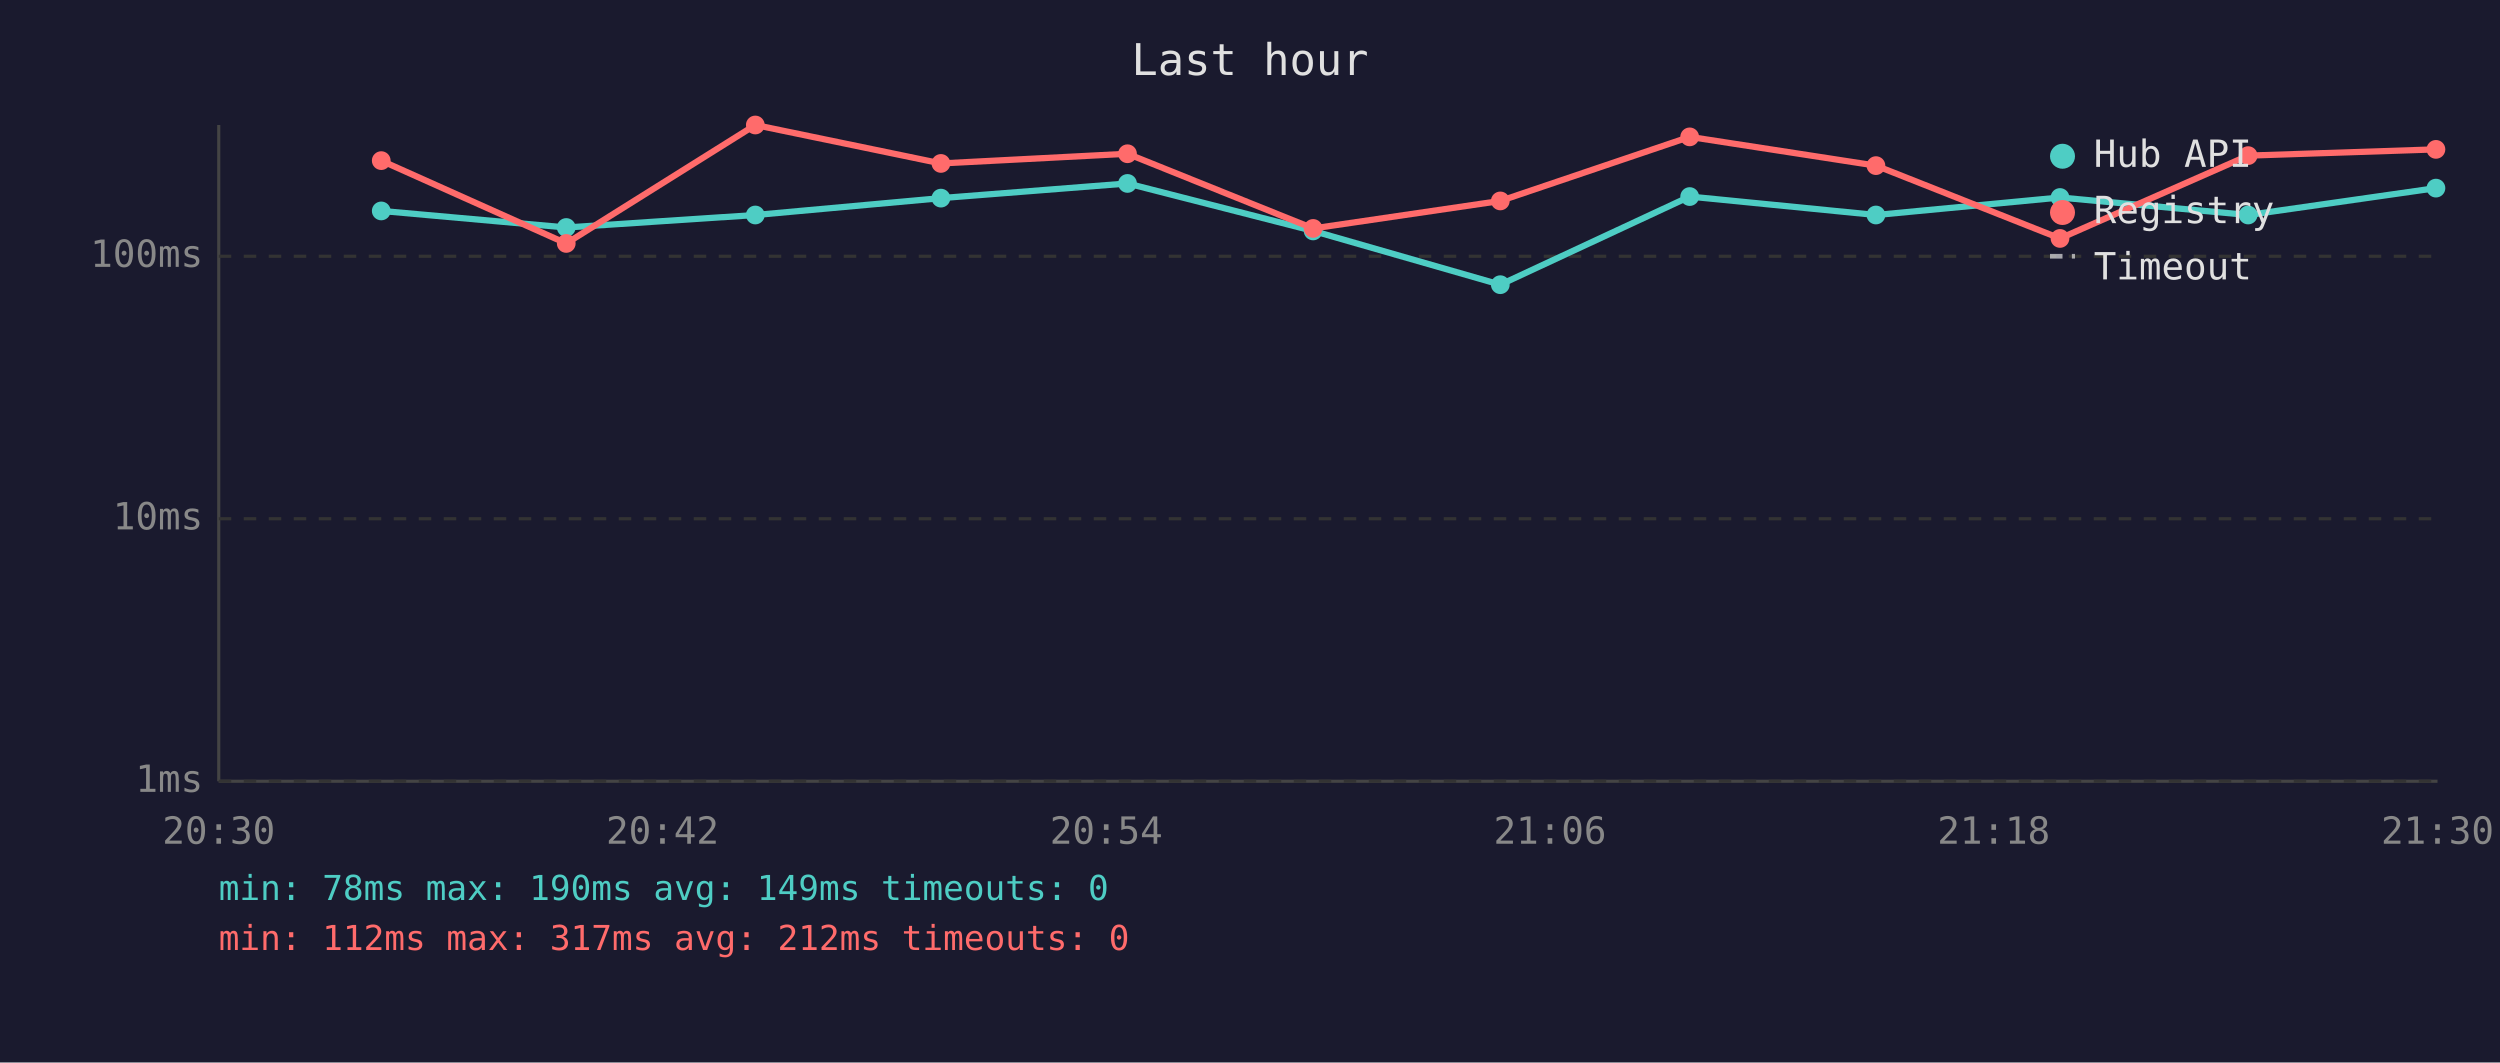
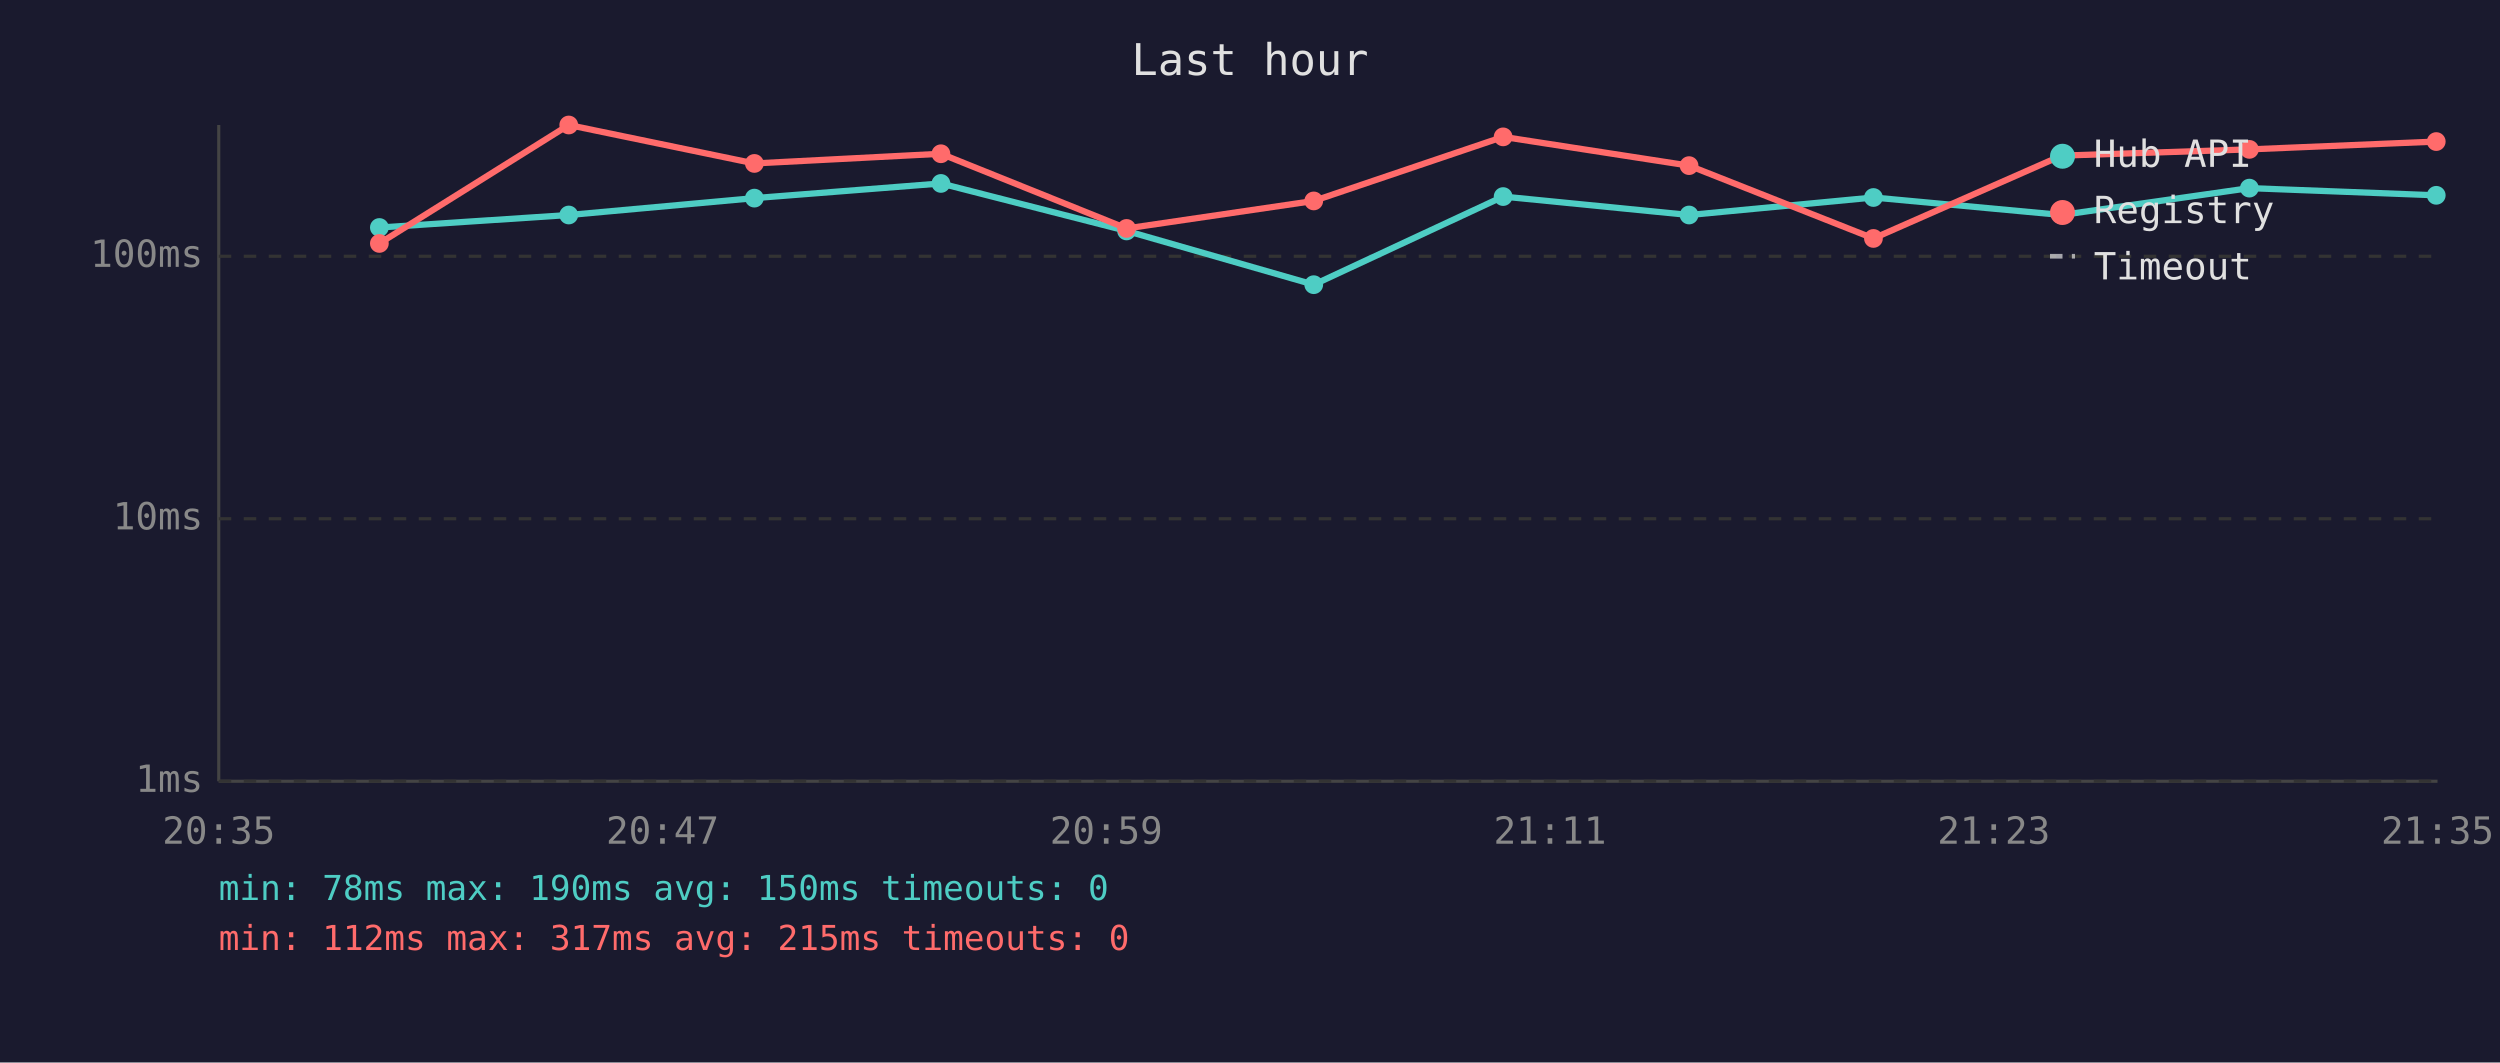
<svg xmlns="http://www.w3.org/2000/svg" viewBox="0 0 800 340" font-family="monospace" font-size="12">
  <rect width="800" height="340" fill="#1a1a2e" />
  <text x="400" y="24" fill="#e0e0e0" font-size="14" text-anchor="middle">Last hour</text>
  <line x1="70" y1="40" x2="70" y2="250" stroke="#444" stroke-width="1" />
  <line x1="70" y1="250" x2="780" y2="250" stroke="#444" stroke-width="1" />
  <line x1="70" y1="250" x2="780" y2="250" stroke="#333" stroke-width="1" stroke-dasharray="4" />
  <text x="65" y="250" fill="#888" text-anchor="end" dominant-baseline="middle">1ms</text>
  <line x1="70" y1="166" x2="780" y2="166" stroke="#333" stroke-width="1" stroke-dasharray="4" />
  <text x="65" y="166" fill="#888" text-anchor="end" dominant-baseline="middle">10ms</text>
  <line x1="70" y1="82" x2="780" y2="82" stroke="#333" stroke-width="1" stroke-dasharray="4" />
  <text x="65" y="82" fill="#888" text-anchor="end" dominant-baseline="middle">100ms</text>
-   <text x="70" y="270" fill="#888" text-anchor="middle">20:30</text>
-   <text x="212" y="270" fill="#888" text-anchor="middle">20:42</text>
-   <text x="354" y="270" fill="#888" text-anchor="middle">20:54</text>
-   <text x="496" y="270" fill="#888" text-anchor="middle">21:06</text>
-   <text x="638" y="270" fill="#888" text-anchor="middle">21:18</text>
-   <text x="780" y="270" fill="#888" text-anchor="middle">21:30</text>
-   <polyline points="122.0,67.5 181.2,72.8 241.7,68.8 301.1,63.4 360.8,58.7 420.2,73.9 480.1,91.1 540.7,62.9 600.3,68.8 659.2,63.2 719.4,68.8 779.5,60.2" fill="none" stroke="#4ecdc4" stroke-width="2" opacity="1" />
-   <circle cx="122.0" cy="67.5" r="3" fill="#4ecdc4" />
-   <circle cx="181.2" cy="72.8" r="3" fill="#4ecdc4" />
-   <circle cx="241.7" cy="68.8" r="3" fill="#4ecdc4" />
-   <circle cx="301.1" cy="63.4" r="3" fill="#4ecdc4" />
-   <circle cx="360.8" cy="58.7" r="3" fill="#4ecdc4" />
-   <circle cx="420.2" cy="73.9" r="3" fill="#4ecdc4" />
-   <circle cx="480.1" cy="91.1" r="3" fill="#4ecdc4" />
-   <circle cx="540.7" cy="62.9" r="3" fill="#4ecdc4" />
-   <circle cx="600.3" cy="68.8" r="3" fill="#4ecdc4" />
-   <circle cx="659.2" cy="63.2" r="3" fill="#4ecdc4" />
-   <circle cx="719.4" cy="68.8" r="3" fill="#4ecdc4" />
-   <circle cx="779.5" cy="60.2" r="3" fill="#4ecdc4" />
-   <polyline points="122.0,51.4 181.2,77.9 241.7,40.0 301.1,52.3 360.8,49.2 420.2,73.1 480.1,64.3 540.7,43.8 600.3,53.0 659.2,76.3 719.4,49.8 779.5,47.8" fill="none" stroke="#ff6b6b" stroke-width="2" opacity="1" />
-   <circle cx="122.0" cy="51.4" r="3" fill="#ff6b6b" />
-   <circle cx="181.2" cy="77.9" r="3" fill="#ff6b6b" />
-   <circle cx="241.7" cy="40.0" r="3" fill="#ff6b6b" />
-   <circle cx="301.1" cy="52.3" r="3" fill="#ff6b6b" />
-   <circle cx="360.8" cy="49.2" r="3" fill="#ff6b6b" />
-   <circle cx="420.2" cy="73.1" r="3" fill="#ff6b6b" />
-   <circle cx="480.1" cy="64.3" r="3" fill="#ff6b6b" />
-   <circle cx="540.7" cy="43.8" r="3" fill="#ff6b6b" />
-   <circle cx="600.3" cy="53.0" r="3" fill="#ff6b6b" />
-   <circle cx="659.2" cy="76.3" r="3" fill="#ff6b6b" />
-   <circle cx="719.4" cy="49.8" r="3" fill="#ff6b6b" />
-   <circle cx="779.5" cy="47.8" r="3" fill="#ff6b6b" />
+   <text x="70" y="270" fill="#888" text-anchor="middle">20:35</text>
+   <text x="212" y="270" fill="#888" text-anchor="middle">20:47</text>
+   <text x="354" y="270" fill="#888" text-anchor="middle">20:59</text>
+   <text x="496" y="270" fill="#888" text-anchor="middle">21:11</text>
+   <text x="638" y="270" fill="#888" text-anchor="middle">21:23</text>
+   <text x="780" y="270" fill="#888" text-anchor="middle">21:35</text>
+   <polyline points="121.4,72.8 182.0,68.8 241.4,63.4 301.1,58.7 360.5,73.9 420.4,91.1 481.0,62.9 540.5,68.8 599.5,63.2 659.7,68.8 719.8,60.2 779.6,62.5" fill="none" stroke="#4ecdc4" stroke-width="2" opacity="1" />
+   <circle cx="121.4" cy="72.8" r="3" fill="#4ecdc4" />
+   <circle cx="182.0" cy="68.8" r="3" fill="#4ecdc4" />
+   <circle cx="241.4" cy="63.4" r="3" fill="#4ecdc4" />
+   <circle cx="301.1" cy="58.7" r="3" fill="#4ecdc4" />
+   <circle cx="360.5" cy="73.9" r="3" fill="#4ecdc4" />
+   <circle cx="420.4" cy="91.1" r="3" fill="#4ecdc4" />
+   <circle cx="481.0" cy="62.9" r="3" fill="#4ecdc4" />
+   <circle cx="540.5" cy="68.8" r="3" fill="#4ecdc4" />
+   <circle cx="599.5" cy="63.2" r="3" fill="#4ecdc4" />
+   <circle cx="659.7" cy="68.8" r="3" fill="#4ecdc4" />
+   <circle cx="719.8" cy="60.2" r="3" fill="#4ecdc4" />
+   <circle cx="779.6" cy="62.5" r="3" fill="#4ecdc4" />
+   <polyline points="121.4,77.9 182.0,40.0 241.4,52.3 301.1,49.2 360.5,73.1 420.4,64.3 481.0,43.8 540.5,53.0 599.5,76.3 659.7,49.8 719.8,47.8 779.6,45.3" fill="none" stroke="#ff6b6b" stroke-width="2" opacity="1" />
+   <circle cx="121.4" cy="77.9" r="3" fill="#ff6b6b" />
+   <circle cx="182.0" cy="40.0" r="3" fill="#ff6b6b" />
+   <circle cx="241.4" cy="52.3" r="3" fill="#ff6b6b" />
+   <circle cx="301.1" cy="49.2" r="3" fill="#ff6b6b" />
+   <circle cx="360.5" cy="73.1" r="3" fill="#ff6b6b" />
+   <circle cx="420.4" cy="64.3" r="3" fill="#ff6b6b" />
+   <circle cx="481.0" cy="43.8" r="3" fill="#ff6b6b" />
+   <circle cx="540.5" cy="53.0" r="3" fill="#ff6b6b" />
+   <circle cx="599.5" cy="76.3" r="3" fill="#ff6b6b" />
+   <circle cx="659.7" cy="49.8" r="3" fill="#ff6b6b" />
+   <circle cx="719.8" cy="47.8" r="3" fill="#ff6b6b" />
+   <circle cx="779.6" cy="45.3" r="3" fill="#ff6b6b" />
  <circle cx="660" cy="50" r="4" fill="#4ecdc4" />
  <text x="670" y="50" fill="#e0e0e0" dominant-baseline="middle">Hub API</text>
  <circle cx="660" cy="68" r="4" fill="#ff6b6b" />
  <text x="670" y="68" fill="#e0e0e0" dominant-baseline="middle">Registry</text>
  <line x1="656" y1="82" x2="664" y2="82" stroke="#e0e0e0" stroke-width="1.5" stroke-dasharray="4,3" opacity="0.7" />
  <text x="670" y="86" fill="#e0e0e0" dominant-baseline="middle">Timeout</text>
-   <text x="70" y="288" fill="#4ecdc4" font-size="11">min: 78ms  max: 190ms  avg: 149ms  timeouts: 0</text>
-   <text x="70" y="304" fill="#ff6b6b" font-size="11">min: 112ms  max: 317ms  avg: 212ms  timeouts: 0</text>
+   <text x="70" y="288" fill="#4ecdc4" font-size="11">min: 78ms  max: 190ms  avg: 150ms  timeouts: 0</text>
+   <text x="70" y="304" fill="#ff6b6b" font-size="11">min: 112ms  max: 317ms  avg: 215ms  timeouts: 0</text>
</svg>
